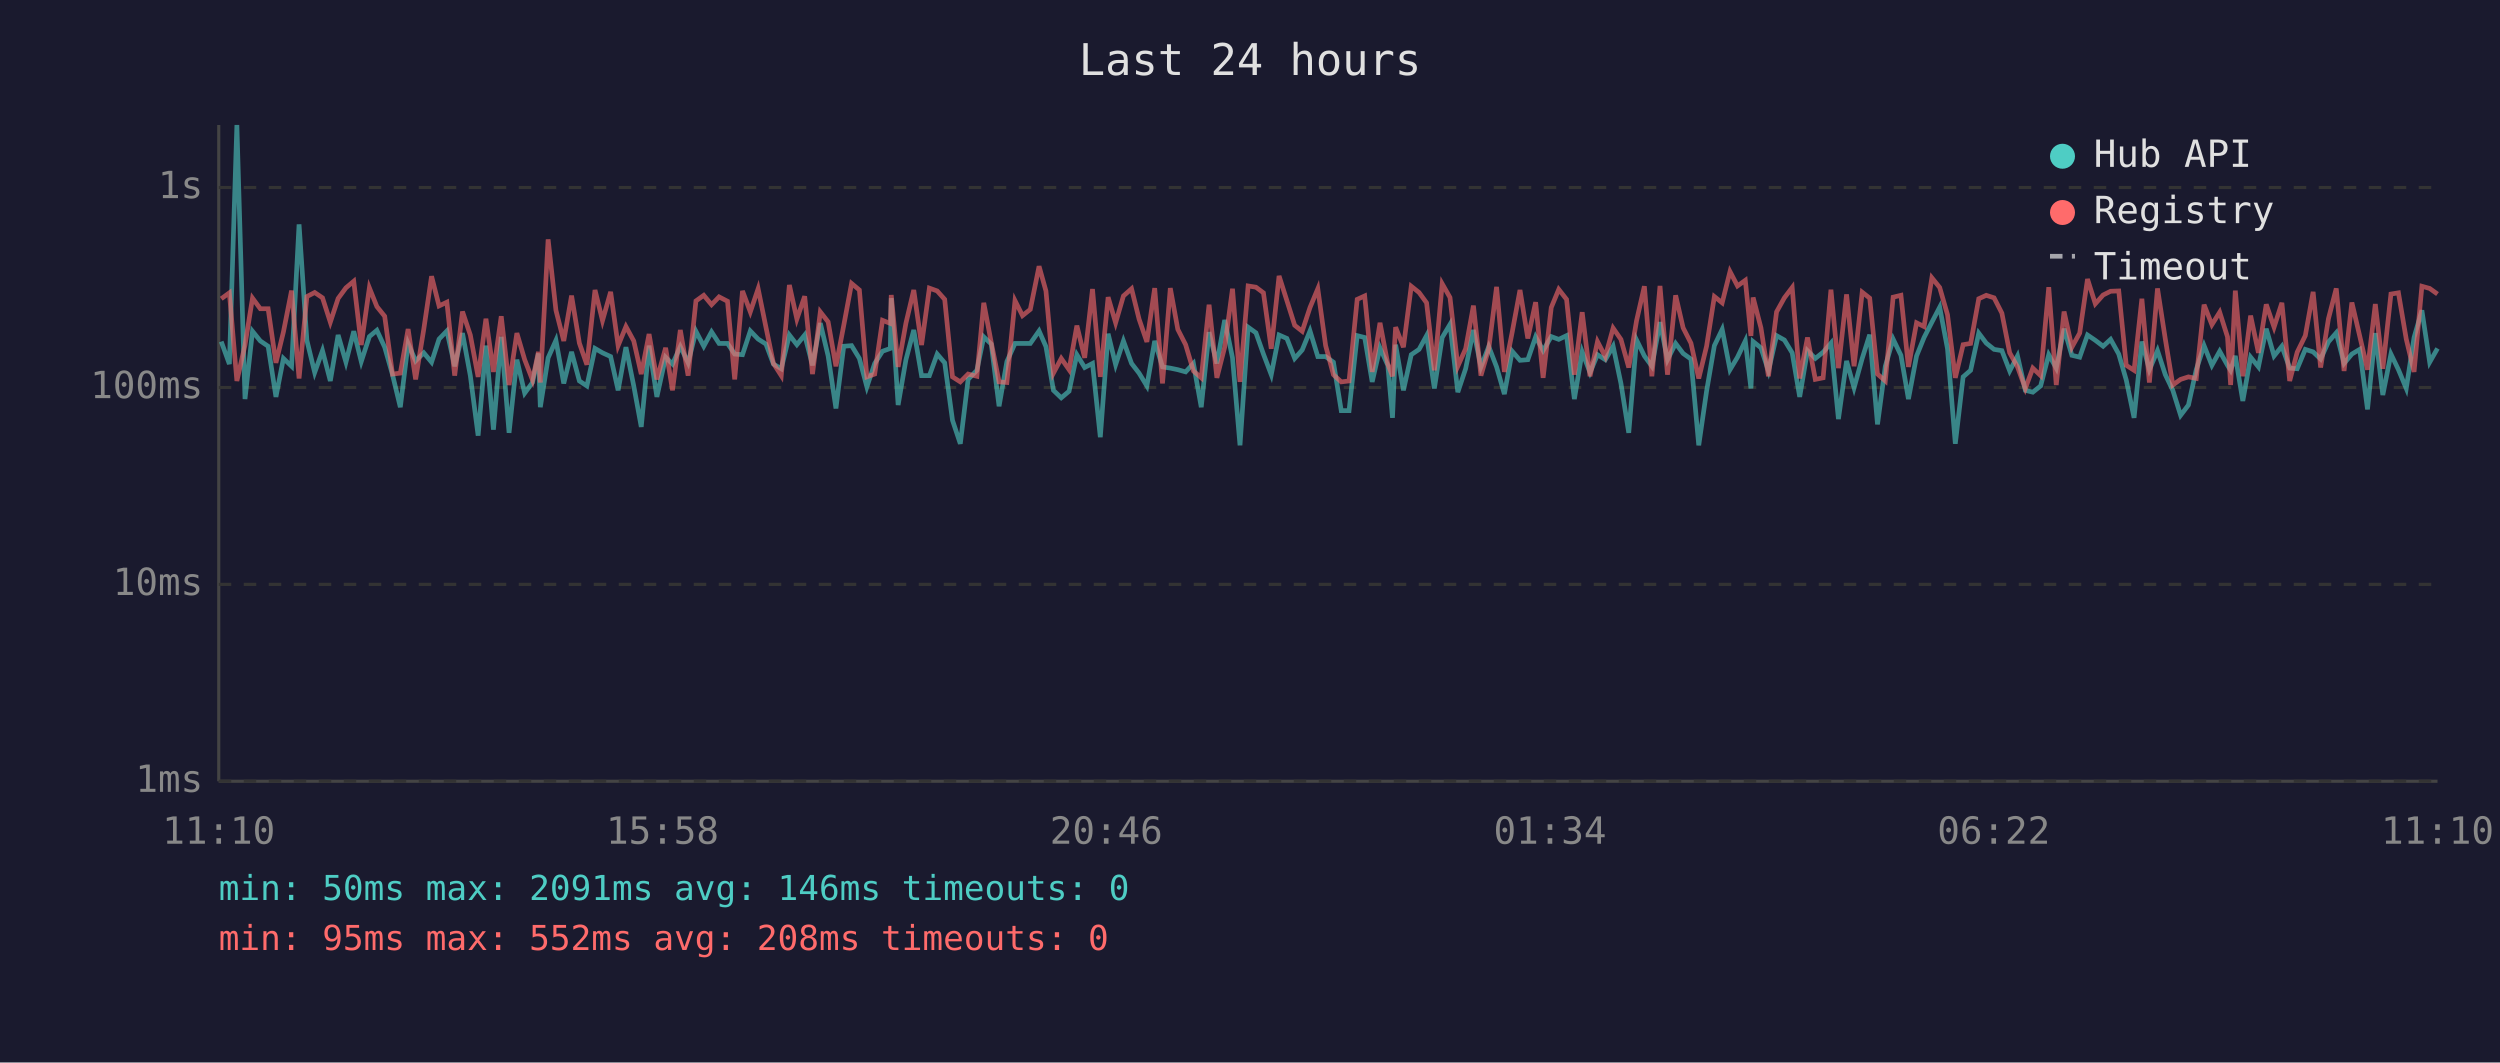
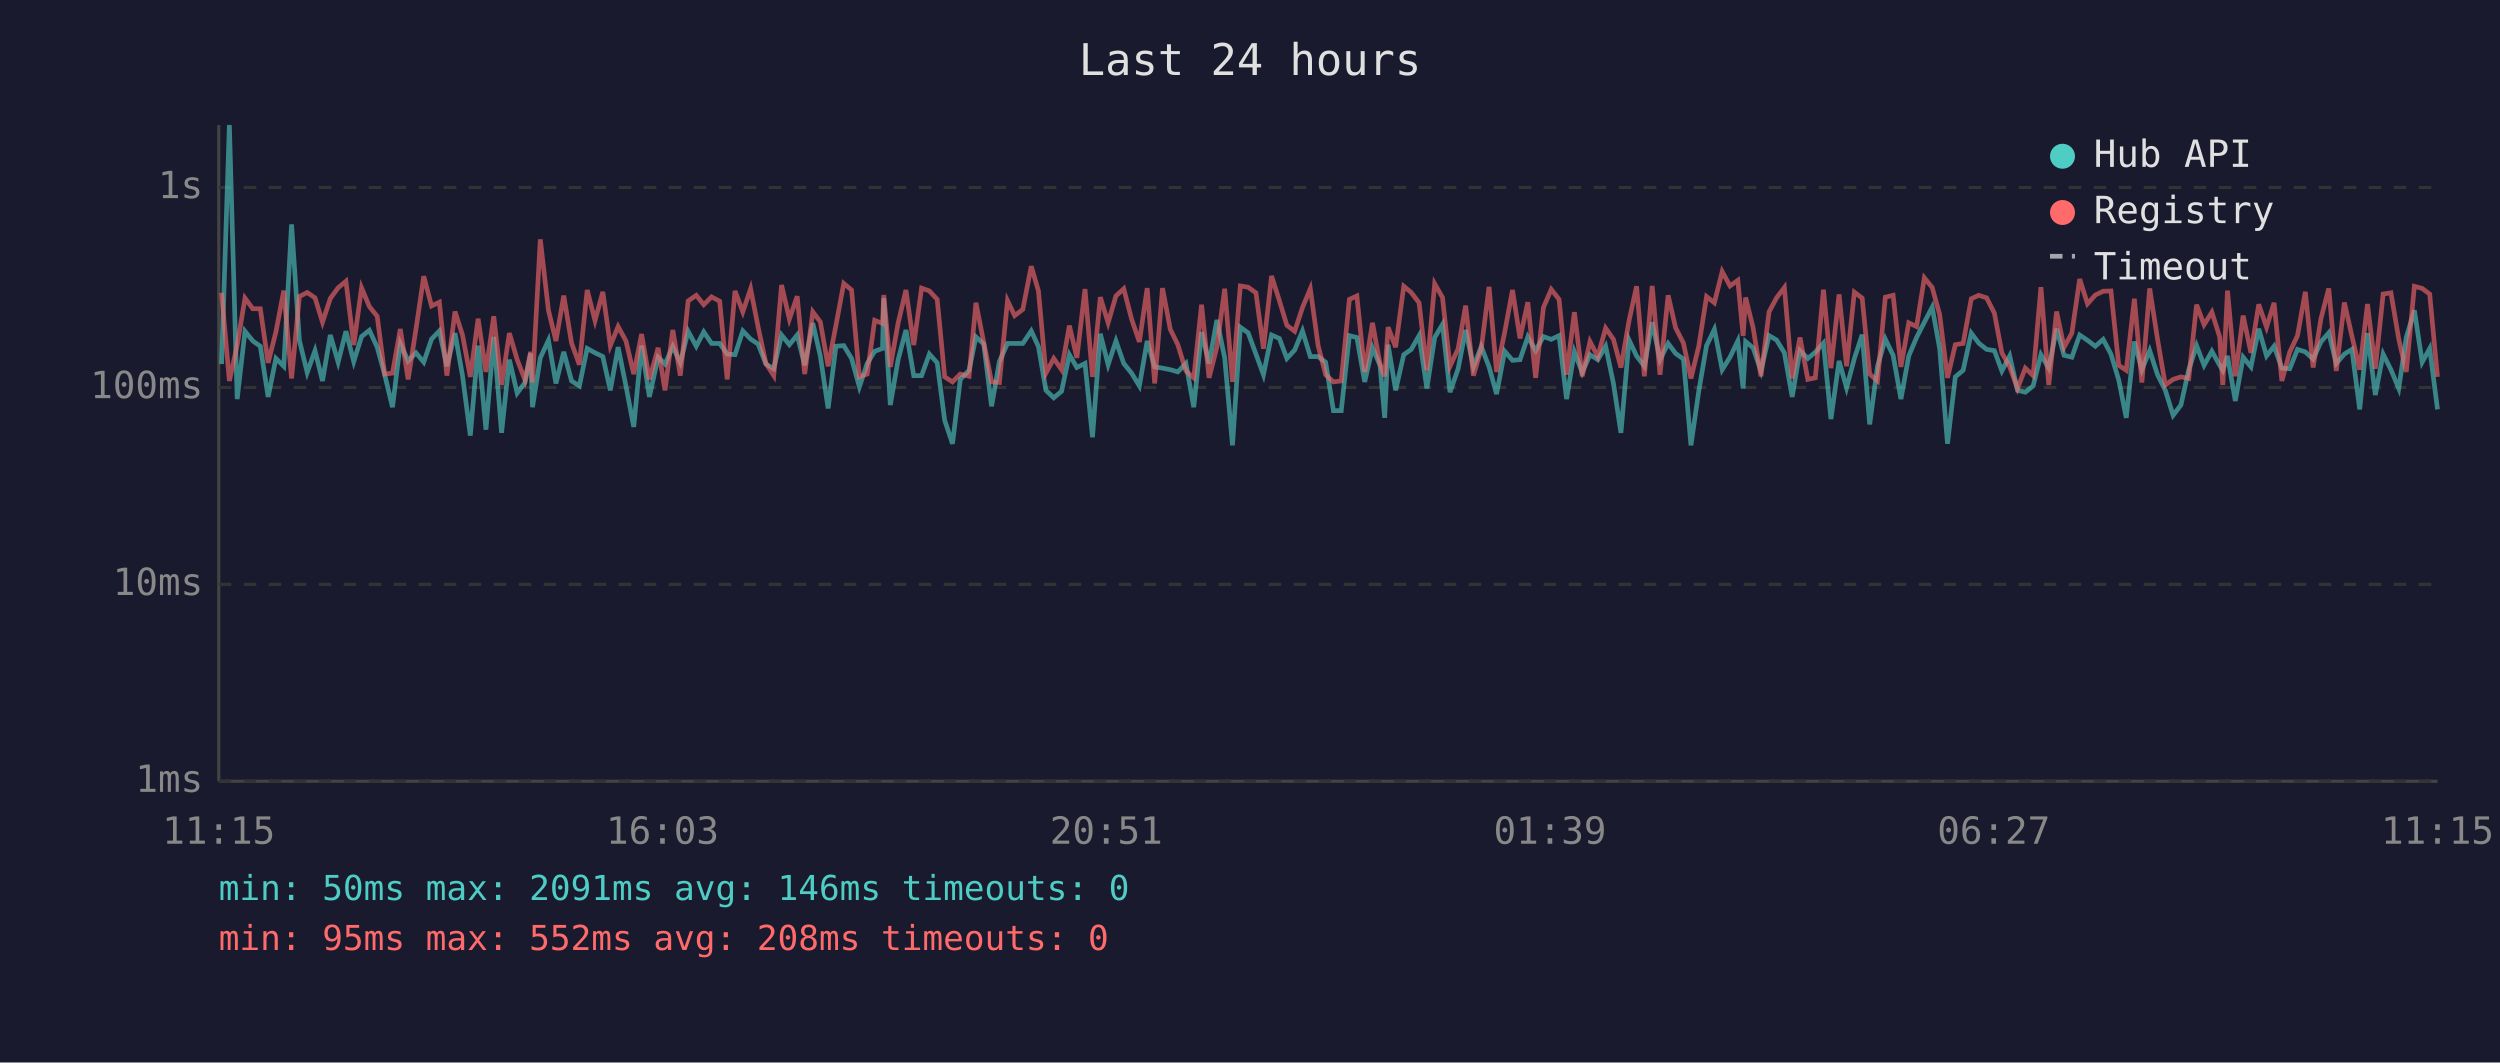
<svg xmlns="http://www.w3.org/2000/svg" viewBox="0 0 800 340" font-family="monospace" font-size="12">
  <rect width="800" height="340" fill="#1a1a2e" />
  <text x="400" y="24" fill="#e0e0e0" font-size="14" text-anchor="middle">Last 24 hours</text>
  <line x1="70" y1="40" x2="70" y2="250" stroke="#444" stroke-width="1" />
  <line x1="70" y1="250" x2="780" y2="250" stroke="#444" stroke-width="1" />
  <line x1="70" y1="250" x2="780" y2="250" stroke="#333" stroke-width="1" stroke-dasharray="4" />
  <text x="65" y="250" fill="#888" text-anchor="end" dominant-baseline="middle">1ms</text>
  <line x1="70" y1="187" x2="780" y2="187" stroke="#333" stroke-width="1" stroke-dasharray="4" />
  <text x="65" y="187" fill="#888" text-anchor="end" dominant-baseline="middle">10ms</text>
  <line x1="70" y1="124" x2="780" y2="124" stroke="#333" stroke-width="1" stroke-dasharray="4" />
  <text x="65" y="124" fill="#888" text-anchor="end" dominant-baseline="middle">100ms</text>
  <line x1="70" y1="60" x2="780" y2="60" stroke="#333" stroke-width="1" stroke-dasharray="4" />
  <text x="65" y="60" fill="#888" text-anchor="end" dominant-baseline="middle">1s</text>
-   <text x="70" y="270" fill="#888" text-anchor="middle">11:10</text>
-   <text x="212" y="270" fill="#888" text-anchor="middle">15:58</text>
-   <text x="354" y="270" fill="#888" text-anchor="middle">20:46</text>
-   <text x="496" y="270" fill="#888" text-anchor="middle">01:34</text>
-   <text x="638" y="270" fill="#888" text-anchor="middle">06:22</text>
-   <text x="780" y="270" fill="#888" text-anchor="middle">11:10</text>
-   <polyline points="70.8,109.3 73.4,116.5 75.8,40.0 78.4,127.7 80.8,106.0 83.3,109.1 85.8,110.8 88.3,127.0 90.7,114.7 93.3,117.2 95.7,71.8 98.2,108.9 100.7,119.2 103.2,112.2 105.7,121.9 108.2,107.2 110.7,115.9 113.2,106.0 115.6,115.7 118.2,107.7 120.6,105.7 123.1,111.1 125.6,119.9 128.1,130.3 130.6,109.9 133.0,115.5 135.6,112.9 138.1,115.9 140.5,108.5 143.0,105.9 145.5,117.2 148.0,106.6 150.5,120.2 153.0,139.4 155.5,110.6 157.9,137.5 160.4,107.8 162.9,138.5 165.4,115.1 167.9,125.8 170.4,122.4 172.3,113.1 172.9,130.3 175.4,114.5 177.9,108.9 180.4,122.7 182.9,112.6 185.4,121.9 187.8,123.5 190.4,111.5 192.8,112.9 195.4,114.1 197.8,124.9 200.3,111.1 202.8,123.5 205.2,136.6 207.7,110.6 210.2,127.0 213.0,114.3 215.2,116.5 217.7,110.9 220.2,116.1 222.7,106.0 225.2,110.8 227.7,106.2 230.1,109.9 232.8,109.9 235.1,113.3 237.6,113.5 240.1,105.9 242.6,108.5 245.1,110.1 247.5,116.5 250.0,118.0 252.6,107.2 255.0,110.3 257.5,107.2 260.0,116.9 262.5,103.4 265.0,113.9 267.5,130.7 270.0,110.8 272.5,110.6 275.0,114.7 277.4,123.8 279.9,116.3 282.4,112.4 284.9,111.5 285.2,95.4 287.4,129.6 289.9,115.1 292.4,105.6 294.9,120.2 297.4,120.2 299.9,113.3 302.3,116.1 304.8,134.5 307.3,142.0 309.8,121.4 312.6,118.5 314.8,107.8 317.2,110.1 319.7,130.0 322.2,115.7 324.8,109.9 327.2,109.9 329.7,109.9 332.5,105.9 334.7,110.9 337.1,124.9 339.6,127.3 342.1,125.2 344.6,113.5 347.1,117.6 349.6,116.3 352.1,139.9 354.6,106.8 357.0,116.7 359.5,109.1 362.1,116.3 364.5,119.4 367.0,123.5 369.5,109.1 372.0,117.4 374.5,117.8 376.9,118.3 379.4,119.0 381.9,116.3 384.4,130.3 386.9,106.3 389.4,116.3 391.9,102.4 394.4,114.5 396.8,142.5 399.4,104.7 401.9,106.5 404.3,113.3 406.8,119.9 409.3,107.2 411.8,108.3 414.3,114.7 416.7,112.0 419.2,105.9 421.7,114.1 424.2,114.1 426.7,115.9 429.2,131.4 431.7,131.4 434.3,107.4 436.7,108.0 439.1,122.2 441.6,111.3 444.1,116.9 445.6,133.7 446.6,110.3 449.1,124.9 451.6,113.5 454.1,111.8 456.5,107.4 459.0,124.3 461.5,108.0 464.0,103.8 466.5,125.5 469.0,118.0 471.5,105.6 473.9,117.4 476.4,110.9 478.9,117.4 481.4,126.1 483.9,112.4 486.4,115.3 488.9,115.1 491.4,107.8 493.8,112.2 496.4,107.7 498.8,108.6 501.3,107.4 503.8,127.7 506.3,112.6 508.8,119.2 511.2,113.5 513.7,115.1 516.2,110.8 518.7,122.7 521.2,138.5 523.7,108.8 526.2,113.9 528.6,117.2 531.2,103.1 533.6,115.1 536.2,109.9 538.6,113.1 541.1,114.9 543.6,142.5 546.1,125.2 548.6,110.6 551.1,105.4 553.6,118.3 556.0,114.3 558.5,109.1 560.3,124.3 561.0,109.3 563.5,111.3 565.9,118.7 568.5,107.4 571.0,108.8 573.5,112.9 575.9,127.0 578.4,112.2 580.9,114.7 583.4,112.7 585.9,109.8 588.3,134.1 590.9,115.5 593.3,124.1 595.9,114.7 598.3,107.1 600.8,135.8 603.3,117.2 605.8,108.5 608.3,113.7 610.7,127.7 613.3,113.9 615.7,108.0 618.2,103.1 620.7,98.3 623.2,111.6 625.7,142.0 628.2,120.6 630.6,118.5 633.2,106.6 635.6,109.8 638.1,111.8 640.6,112.2 643.1,118.7 645.6,113.9 648.1,124.9 650.5,125.5 653.0,123.5 655.6,113.5 658.0,117.8 660.5,105.2 663.0,113.7 665.5,114.3 668.0,107.2 670.5,108.9 673.0,110.8 675.4,108.6 678.0,113.3 680.4,121.6 682.9,133.7 685.4,109.3 687.8,118.3 690.4,112.2 692.9,119.9 695.3,124.9 697.8,132.9 700.3,129.6 702.8,118.3 705.3,110.6 707.8,116.9 710.3,112.4 712.8,116.9 713.8,118.5 715.3,113.9 717.7,128.3 720.2,114.3 722.7,117.4 725.2,105.2 727.7,113.9 730.2,110.8 732.7,117.8 735.1,118.0 737.7,111.8 740.2,112.6 742.6,114.9 745.1,109.4 747.6,106.5 750.1,116.3 752.6,113.3 755.1,111.8 757.6,131.0 760.1,106.6 762.5,126.4 765.1,113.3 767.5,118.3 770.0,124.3 772.5,108.0 775.0,99.3 777.5,115.9 780.0,111.5" fill="none" stroke="#4ecdc4" stroke-width="1.5" opacity="0.6" />
-   <polyline points="70.8,95.6 73.4,93.7 75.8,121.9 78.4,110.4 80.8,95.4 83.3,98.8 85.8,98.8 88.3,116.1 90.7,106.2 93.3,93.0 95.7,121.1 98.2,94.9 100.7,93.6 103.2,95.3 105.7,103.1 108.2,95.5 110.7,92.1 113.2,90.0 115.6,110.4 118.2,92.1 120.6,98.1 123.1,101.2 125.6,119.7 128.1,119.4 130.6,105.3 133.0,121.4 135.6,105.4 138.1,88.4 140.5,97.9 143.0,96.7 145.5,120.2 148.0,99.7 150.5,107.2 153.0,120.6 155.5,102.0 157.9,119.0 160.4,101.2 162.9,123.2 165.4,106.6 167.9,115.1 170.4,121.6 172.3,112.6 172.9,122.4 175.4,76.6 177.9,99.3 180.4,109.1 182.9,94.6 185.4,109.8 187.8,116.7 190.4,92.8 192.8,102.6 195.4,93.4 197.8,110.6 200.3,104.5 202.8,109.1 205.2,119.7 207.7,106.9 210.2,121.4 213.0,111.3 215.2,124.9 217.7,105.6 220.2,120.2 222.7,96.3 225.2,94.5 227.7,97.5 230.1,95.0 232.8,96.4 235.1,121.4 237.6,93.1 240.1,99.8 242.6,92.4 245.1,104.7 247.5,116.3 250.0,120.2 252.6,91.2 255.0,102.1 257.5,94.8 260.0,119.7 262.5,99.8 265.0,103.0 267.5,117.2 270.0,104.1 272.5,90.7 275.0,92.8 277.4,120.6 279.9,119.7 282.4,102.5 284.9,103.5 285.2,94.4 287.4,117.4 289.9,103.4 292.4,92.8 294.9,110.4 297.4,92.2 299.9,93.1 302.3,95.8 304.8,120.6 307.3,122.2 309.8,119.7 312.6,120.4 314.8,96.9 317.2,109.6 319.7,122.2 322.2,122.4 324.8,96.2 327.2,101.0 329.7,99.0 332.5,85.2 334.7,93.1 337.1,119.4 339.6,114.7 342.1,118.3 344.6,104.2 347.1,114.5 349.6,92.5 352.1,120.6 354.6,95.1 357.0,103.3 359.5,94.7 362.1,92.4 364.5,102.1 367.0,109.4 369.5,92.2 372.0,122.7 374.5,92.2 376.9,105.4 379.4,110.3 381.9,118.7 384.4,120.9 386.9,97.5 389.4,120.9 391.9,111.1 394.4,92.4 396.8,122.2 399.4,91.5 401.9,91.9 404.3,93.7 406.8,111.6 409.3,88.3 411.8,96.2 414.3,104.1 416.7,106.0 419.2,98.4 421.7,92.4 424.2,110.6 426.7,119.9 429.2,122.2 431.7,121.9 434.3,95.8 436.7,94.7 439.1,119.0 441.6,103.3 444.1,116.5 445.6,120.4 446.6,104.7 449.1,111.1 451.6,91.6 454.1,93.6 456.5,96.9 459.0,118.5 461.5,90.8 464.0,95.2 466.5,117.2 469.0,111.6 471.5,97.8 473.9,120.2 476.4,111.6 478.9,91.8 481.4,119.0 483.9,106.3 486.4,92.8 488.9,108.3 491.4,96.7 493.8,120.9 496.4,98.4 498.8,92.6 501.3,95.8 503.8,119.9 506.3,99.9 508.8,120.4 511.2,109.3 513.7,114.1 516.2,105.0 518.7,108.6 521.2,117.6 523.7,102.6 526.2,91.6 528.6,120.4 531.2,91.5 533.6,119.9 536.2,94.5 538.6,104.9 541.1,109.8 543.6,121.1 546.1,110.8 548.6,94.9 551.1,96.9 553.6,86.9 556.0,91.5 558.5,89.7 560.3,107.5 561.0,95.2 563.5,104.9 565.9,120.4 568.5,99.8 571.0,95.3 573.5,92.0 575.9,121.1 578.4,108.0 580.9,121.4 583.4,120.9 585.9,92.7 588.3,117.8 590.9,94.2 593.3,117.2 595.9,93.5 598.3,95.4 600.8,119.7 603.3,121.9 605.8,95.1 608.3,94.5 610.7,117.4 613.3,103.3 615.7,104.5 618.2,88.9 620.7,92.0 623.2,100.7 625.7,120.9 628.2,110.3 630.6,109.9 633.2,95.6 635.6,94.5 638.1,95.3 640.6,100.2 643.1,112.9 645.6,117.4 648.1,124.3 650.5,117.8 653.0,120.2 655.6,91.9 658.0,123.2 660.5,99.7 663.0,111.1 665.5,106.6 668.0,89.3 670.5,97.2 673.0,94.4 675.4,93.2 678.0,93.1 680.4,116.9 682.9,118.5 685.4,95.6 687.8,122.4 690.4,92.3 692.9,108.5 695.3,123.2 697.8,121.4 700.3,120.6 702.8,121.1 705.3,97.5 707.8,103.9 710.3,99.9 712.8,107.8 713.8,123.2 715.3,93.0 717.7,120.4 720.2,101.0 722.7,112.9 725.2,97.4 727.7,104.7 730.2,96.9 732.7,121.9 735.1,112.7 737.7,107.4 740.2,93.4 742.6,117.6 745.1,102.0 747.6,92.3 750.1,118.7 752.6,96.8 755.1,107.5 757.6,118.3 760.1,97.3 762.5,118.0 765.1,94.1 767.5,93.7 770.0,108.5 772.5,119.0 775.0,91.6 777.5,92.3 780.0,94.1" fill="none" stroke="#ff6b6b" stroke-width="1.5" opacity="0.6" />
+   <text x="70" y="270" fill="#888" text-anchor="middle">11:15</text>
+   <text x="212" y="270" fill="#888" text-anchor="middle">16:03</text>
+   <text x="354" y="270" fill="#888" text-anchor="middle">20:51</text>
+   <text x="496" y="270" fill="#888" text-anchor="middle">01:39</text>
+   <text x="638" y="270" fill="#888" text-anchor="middle">06:27</text>
+   <text x="780" y="270" fill="#888" text-anchor="middle">11:15</text>
+   <polyline points="70.9,116.5 73.4,40.0 75.9,127.7 78.4,106.0 80.9,109.1 83.3,110.8 85.8,127.0 88.3,114.7 90.8,117.2 93.3,71.8 95.8,108.9 98.3,119.2 100.8,112.2 103.2,121.9 105.7,107.2 108.2,115.9 110.7,106.0 113.2,115.7 115.7,107.7 118.2,105.7 120.7,111.1 123.1,119.9 125.6,130.3 128.1,109.9 130.6,115.5 133.1,112.9 135.6,115.9 138.1,108.5 140.6,105.9 143.0,117.2 145.6,106.6 148.0,120.2 150.5,139.4 153.0,110.6 155.5,137.5 158.0,107.8 160.5,138.5 163.0,115.1 165.5,125.8 168.0,122.4 169.8,113.1 170.4,130.3 172.9,114.5 175.5,108.9 177.9,122.7 180.4,112.6 182.9,121.9 185.4,123.5 187.9,111.5 190.4,112.9 192.9,114.1 195.3,124.9 197.8,111.1 200.3,123.5 202.8,136.6 205.3,110.6 207.8,127.0 210.6,114.3 212.8,116.5 215.3,110.9 217.7,116.1 220.2,106.0 222.8,110.8 225.2,106.2 227.7,109.9 230.3,109.9 232.7,113.3 235.2,113.5 237.7,105.9 240.2,108.5 242.6,110.1 245.1,116.5 247.6,118.0 250.1,107.2 252.6,110.3 255.1,107.2 257.5,116.9 260.1,103.4 262.5,113.9 265.0,130.7 267.5,110.8 270.0,110.6 272.5,114.7 275.0,123.8 277.5,116.3 279.9,112.4 282.4,111.5 282.8,95.4 284.9,129.6 287.4,115.1 289.9,105.6 292.4,120.2 294.9,120.2 297.4,113.3 299.9,116.1 302.3,134.5 304.8,142.0 307.3,121.4 310.1,118.5 312.3,107.8 314.8,110.1 317.3,130.0 319.8,115.7 322.4,109.9 324.7,109.9 327.3,109.9 330.0,105.9 332.3,110.9 334.7,124.9 337.2,127.3 339.7,125.2 342.2,113.5 344.6,117.6 347.2,116.3 349.6,139.9 352.1,106.8 354.6,116.7 357.1,109.1 359.6,116.3 362.1,119.4 364.6,123.5 367.1,109.1 369.5,117.4 372.0,117.8 374.5,118.3 376.9,119.0 379.5,116.3 382.0,130.3 384.5,106.3 386.9,116.3 389.4,102.4 391.9,114.5 394.4,142.5 396.9,104.7 399.4,106.5 401.9,113.3 404.3,119.9 406.9,107.2 409.4,108.3 411.8,114.7 414.3,112.0 416.8,105.9 419.3,114.1 421.8,114.1 424.2,115.9 426.7,131.4 429.2,131.4 431.8,107.4 434.2,108.0 436.7,122.2 439.2,111.3 441.6,116.9 443.1,133.7 444.2,110.3 446.6,124.9 449.2,113.5 451.6,111.8 454.1,107.4 456.6,124.3 459.1,108.0 461.6,103.8 464.0,125.5 466.6,118.0 469.0,105.6 471.5,117.4 474.0,110.9 476.5,117.4 478.9,126.1 481.5,112.4 484.0,115.3 486.4,115.1 488.9,107.8 491.4,112.2 493.9,107.7 496.4,108.6 498.9,107.4 501.3,127.7 503.8,112.6 506.3,119.2 508.8,113.5 511.3,115.1 513.8,110.8 516.3,122.7 518.7,138.5 521.3,108.8 523.7,113.9 526.2,117.2 528.7,103.1 531.2,115.1 533.8,109.9 536.2,113.1 538.7,114.9 541.1,142.5 543.6,125.2 546.1,110.6 548.6,105.4 551.1,118.3 553.6,114.3 556.1,109.1 557.8,124.3 558.6,109.3 561.0,111.3 563.5,118.7 566.1,107.4 568.5,108.8 571.0,112.9 573.5,127.0 576.0,112.2 578.5,114.7 580.9,112.7 583.5,109.8 585.9,134.1 588.5,115.5 590.9,124.1 593.4,114.7 595.9,107.1 598.3,135.8 600.8,117.2 603.3,108.5 605.8,113.7 608.3,127.7 610.8,113.9 613.3,108.0 615.8,103.1 618.3,98.3 620.7,111.6 623.2,142.0 625.7,120.6 628.2,118.5 630.8,106.6 633.2,109.8 635.7,111.8 638.2,112.2 640.6,118.7 643.1,113.9 645.6,124.9 648.1,125.5 650.6,123.5 653.1,113.5 655.6,117.8 658.1,105.2 660.5,113.7 663.0,114.3 665.5,107.2 668.0,108.9 670.5,110.8 673.0,108.6 675.5,113.3 678.0,121.6 680.4,133.7 683.0,109.3 685.4,118.3 687.9,112.2 690.4,119.9 692.9,124.9 695.4,132.9 697.9,129.6 700.4,118.3 702.9,110.6 705.3,116.9 707.8,112.4 710.3,116.9 711.3,118.5 712.8,113.9 715.3,128.3 717.8,114.3 720.3,117.4 722.8,105.2 725.3,113.9 727.7,110.8 730.2,117.8 732.7,118.0 735.2,111.8 737.7,112.6 740.2,114.9 742.7,109.4 745.2,106.5 747.6,116.3 750.2,113.3 752.6,111.8 755.1,131.0 757.6,106.6 760.1,126.4 762.6,113.3 765.1,118.3 767.6,124.3 770.0,108.0 772.6,99.3 775.1,115.9 777.5,111.5 780.0,131.0" fill="none" stroke="#4ecdc4" stroke-width="1.5" opacity="0.6" />
+   <polyline points="70.9,93.7 73.4,121.9 75.9,110.4 78.4,95.4 80.9,98.8 83.3,98.8 85.8,116.1 88.3,106.2 90.8,93.0 93.3,121.1 95.8,94.9 98.3,93.6 100.8,95.3 103.2,103.1 105.7,95.5 108.2,92.1 110.7,90.0 113.2,110.4 115.7,92.1 118.2,98.1 120.7,101.2 123.1,119.7 125.6,119.4 128.1,105.3 130.6,121.4 133.1,105.4 135.6,88.4 138.1,97.9 140.6,96.7 143.0,120.2 145.6,99.7 148.0,107.2 150.5,120.6 153.0,102.0 155.5,119.0 158.0,101.2 160.5,123.2 163.0,106.6 165.5,115.1 168.0,121.6 169.8,112.6 170.4,122.4 172.9,76.6 175.5,99.3 177.9,109.1 180.4,94.6 182.9,109.8 185.4,116.7 187.9,92.8 190.4,102.6 192.9,93.4 195.3,110.6 197.8,104.5 200.3,109.1 202.8,119.7 205.3,106.9 207.8,121.4 210.6,111.3 212.8,124.9 215.3,105.6 217.7,120.2 220.2,96.3 222.8,94.5 225.2,97.5 227.7,95.0 230.3,96.4 232.7,121.4 235.2,93.1 237.7,99.8 240.2,92.4 242.6,104.7 245.1,116.3 247.6,120.2 250.1,91.2 252.6,102.1 255.1,94.8 257.5,119.7 260.1,99.8 262.5,103.0 265.0,117.2 267.5,104.1 270.0,90.7 272.5,92.8 275.0,120.6 277.5,119.7 279.9,102.5 282.4,103.5 282.8,94.4 284.9,117.4 287.4,103.4 289.9,92.8 292.4,110.4 294.9,92.2 297.4,93.1 299.9,95.8 302.3,120.6 304.8,122.2 307.3,119.7 310.1,120.4 312.3,96.9 314.8,109.6 317.3,122.2 319.8,122.4 322.4,96.2 324.7,101.0 327.3,99.0 330.0,85.2 332.3,93.1 334.7,119.4 337.2,114.7 339.7,118.3 342.2,104.2 344.6,114.5 347.2,92.5 349.6,120.6 352.1,95.1 354.6,103.3 357.1,94.7 359.6,92.4 362.1,102.1 364.6,109.4 367.1,92.2 369.5,122.7 372.0,92.2 374.5,105.4 376.9,110.3 379.5,118.7 382.0,120.9 384.5,97.5 386.9,120.9 389.4,111.1 391.9,92.4 394.4,122.2 396.9,91.5 399.4,91.9 401.9,93.7 404.3,111.6 406.9,88.3 409.4,96.2 411.8,104.1 414.3,106.0 416.8,98.4 419.3,92.4 421.8,110.6 424.2,119.9 426.7,122.2 429.2,121.9 431.8,95.8 434.2,94.7 436.7,119.0 439.2,103.3 441.6,116.5 443.1,120.4 444.2,104.7 446.6,111.1 449.2,91.6 451.6,93.6 454.1,96.9 456.6,118.5 459.1,90.8 461.6,95.2 464.0,117.2 466.6,111.6 469.0,97.8 471.5,120.2 474.0,111.6 476.5,91.8 478.9,119.0 481.5,106.3 484.0,92.8 486.4,108.3 488.9,96.7 491.4,120.9 493.9,98.4 496.4,92.6 498.9,95.8 501.3,119.9 503.8,99.9 506.3,120.4 508.8,109.3 511.3,114.1 513.8,105.0 516.3,108.6 518.7,117.6 521.3,102.6 523.7,91.6 526.2,120.4 528.7,91.5 531.2,119.9 533.8,94.5 536.2,104.9 538.7,109.8 541.1,121.1 543.6,110.8 546.1,94.9 548.6,96.9 551.1,86.9 553.6,91.5 556.1,89.7 557.8,107.5 558.6,95.2 561.0,104.9 563.5,120.4 566.1,99.8 568.5,95.3 571.0,92.0 573.5,121.1 576.0,108.0 578.5,121.4 580.9,120.9 583.5,92.7 585.9,117.8 588.5,94.2 590.9,117.2 593.4,93.5 595.9,95.4 598.3,119.7 600.8,121.9 603.3,95.1 605.8,94.5 608.3,117.4 610.8,103.3 613.3,104.5 615.8,88.9 618.3,92.0 620.7,100.7 623.2,120.9 625.7,110.3 628.2,109.9 630.8,95.6 633.2,94.5 635.7,95.3 638.2,100.2 640.6,112.9 643.1,117.4 645.6,124.3 648.1,117.8 650.6,120.2 653.1,91.9 655.6,123.2 658.1,99.7 660.5,111.1 663.0,106.6 665.5,89.3 668.0,97.2 670.5,94.4 673.0,93.2 675.5,93.1 678.0,116.9 680.4,118.5 683.0,95.6 685.4,122.4 687.9,92.3 690.4,108.5 692.9,123.2 695.4,121.4 697.9,120.6 700.4,121.1 702.9,97.5 705.3,103.9 707.8,99.9 710.3,107.8 711.3,123.2 712.8,93.0 715.3,120.4 717.8,101.0 720.3,112.9 722.8,97.4 725.3,104.7 727.7,96.9 730.2,121.9 732.7,112.7 735.2,107.4 737.7,93.4 740.2,117.6 742.7,102.0 745.2,92.3 747.6,118.7 750.2,96.8 752.6,107.5 755.1,118.3 757.6,97.3 760.1,118.0 762.6,94.1 765.1,93.7 767.6,108.5 770.0,119.0 772.6,91.6 775.1,92.3 777.5,94.1 780.0,120.6" fill="none" stroke="#ff6b6b" stroke-width="1.5" opacity="0.6" />
  <circle cx="660" cy="50" r="4" fill="#4ecdc4" />
  <text x="670" y="50" fill="#e0e0e0" dominant-baseline="middle">Hub API</text>
  <circle cx="660" cy="68" r="4" fill="#ff6b6b" />
  <text x="670" y="68" fill="#e0e0e0" dominant-baseline="middle">Registry</text>
  <line x1="656" y1="82" x2="664" y2="82" stroke="#e0e0e0" stroke-width="1.5" stroke-dasharray="4,3" opacity="0.7" />
  <text x="670" y="86" fill="#e0e0e0" dominant-baseline="middle">Timeout</text>
  <text x="70" y="288" fill="#4ecdc4" font-size="11">min: 50ms  max: 2091ms  avg: 146ms  timeouts: 0</text>
  <text x="70" y="304" fill="#ff6b6b" font-size="11">min: 95ms  max: 552ms  avg: 208ms  timeouts: 0</text>
</svg>
